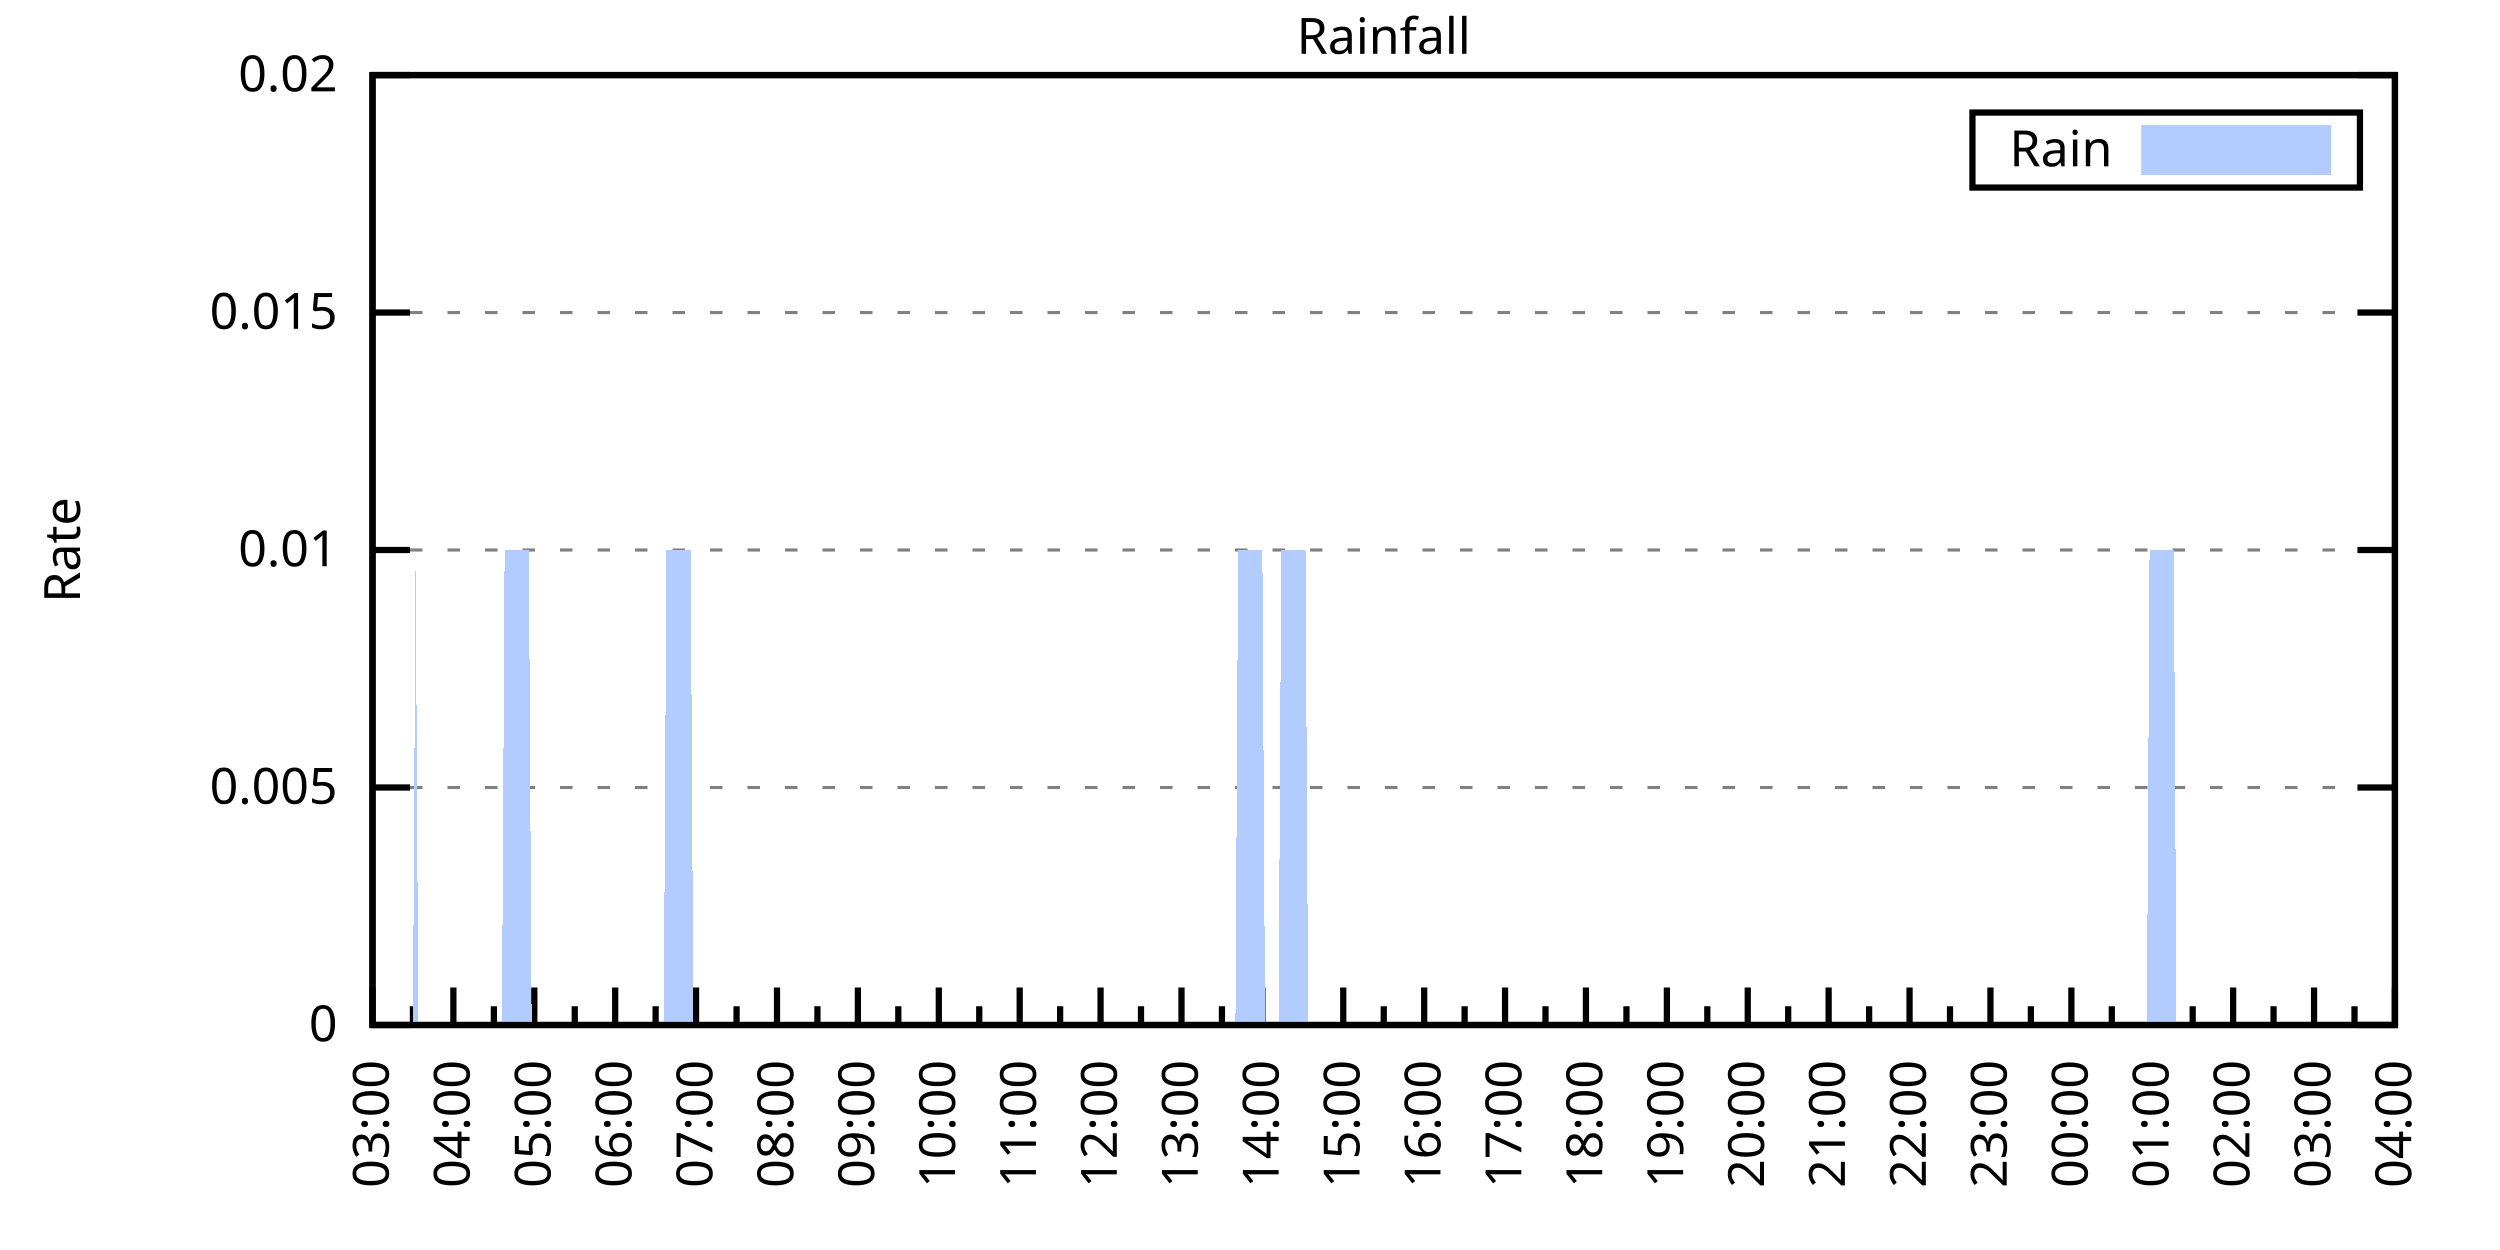
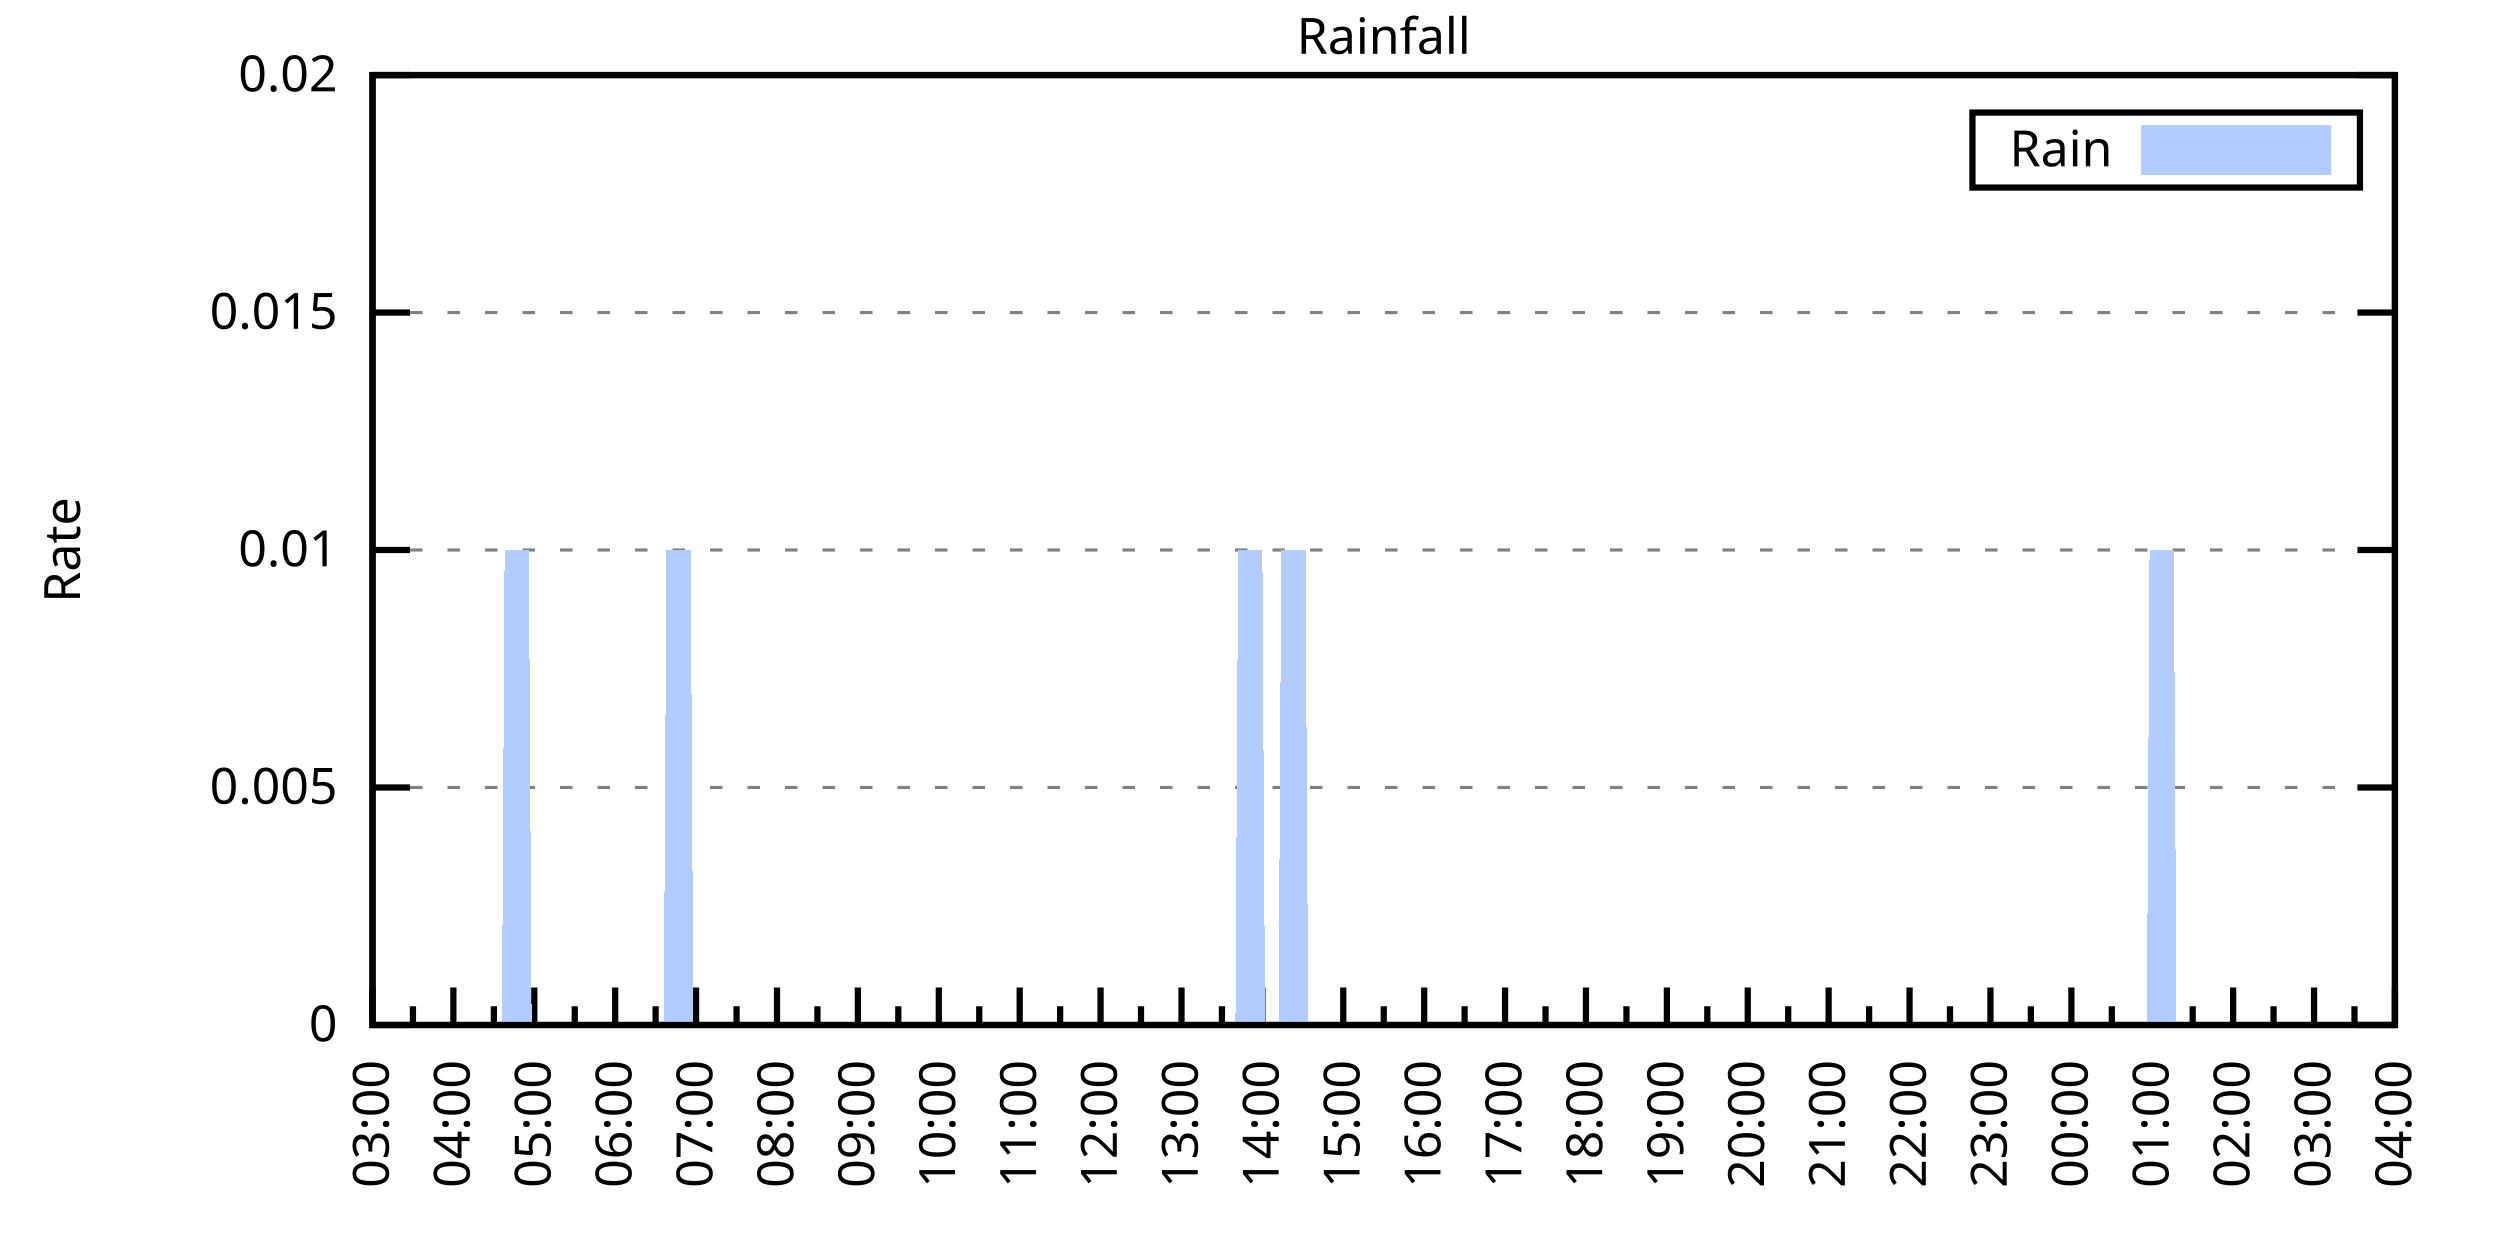
<svg xmlns="http://www.w3.org/2000/svg" xmlns:xlink="http://www.w3.org/1999/xlink" width="400" height="200" viewBox="0 0 400 200">
  <g id="gnuplot_canvas">
    <rect x="0" y="0" width="400" height="200" fill="none" />
    <defs>
      <circle id="gpDot" r="0.5" stroke-width="0.5" stroke="currentColor" />
      <path id="gpPt0" stroke-width="0.333" stroke="currentColor" d="M-1,0 h2 M0,-1 v2" />
      <path id="gpPt1" stroke-width="0.333" stroke="currentColor" d="M-1,-1 L1,1 M1,-1 L-1,1" />
      <path id="gpPt2" stroke-width="0.333" stroke="currentColor" d="M-1,0 L1,0 M0,-1 L0,1 M-1,-1 L1,1 M-1,1 L1,-1" />
      <rect id="gpPt3" stroke-width="0.333" stroke="currentColor" x="-1" y="-1" width="2" height="2" />
      <rect id="gpPt4" stroke-width="0.333" stroke="currentColor" fill="currentColor" x="-1" y="-1" width="2" height="2" />
      <circle id="gpPt5" stroke-width="0.333" stroke="currentColor" cx="0" cy="0" r="1" />
      <use xlink:href="#gpPt5" id="gpPt6" fill="currentColor" stroke="none" />
      <path id="gpPt7" stroke-width="0.333" stroke="currentColor" d="M0,-1.33 L-1.33,0.67 L1.33,0.67 z" />
      <use xlink:href="#gpPt7" id="gpPt8" fill="currentColor" stroke="none" />
      <use xlink:href="#gpPt7" id="gpPt9" stroke="currentColor" transform="rotate(180)" />
      <use xlink:href="#gpPt9" id="gpPt10" fill="currentColor" stroke="none" />
      <use xlink:href="#gpPt3" id="gpPt11" stroke="currentColor" transform="rotate(45)" />
      <use xlink:href="#gpPt11" id="gpPt12" fill="currentColor" stroke="none" />
      <path id="gpPt13" stroke-width="0.333" stroke="currentColor" d="M0,1.330 L1.265,0.411 L0.782,-1.067 L-0.782,-1.076 L-1.265,0.411 z" />
      <use xlink:href="#gpPt13" id="gpPt14" fill="currentColor" stroke="none" />
      <filter id="textbox" filterUnits="objectBoundingBox" x="0" y="0" height="1" width="1">
        <feFlood flood-color="white" flood-opacity="1" result="bgnd" />
        <feComposite in="SourceGraphic" in2="bgnd" operator="atop" />
      </filter>
      <filter id="greybox" filterUnits="objectBoundingBox" x="0" y="0" height="1" width="1">
        <feFlood flood-color="lightgrey" flood-opacity="1" result="grey" />
        <feComposite in="SourceGraphic" in2="grey" operator="atop" />
      </filter>
    </defs>
    <g fill="none" color="white" stroke="currentColor" stroke-width="1.00" stroke-linecap="butt" stroke-linejoin="miter">
</g>
    <g fill="none" color="black" stroke="currentColor" stroke-width="1.00" stroke-linecap="butt" stroke-linejoin="miter">
      <g stroke="none" shape-rendering="crispEdges">
        <polygon fill="rgb(255, 255, 255)" points="59.60,164.00 383.18,164.00 383.18,12.02 59.60,12.02 " />
      </g>
    </g>
    <g fill="none" color="black" stroke="currentColor" stroke-width="1.00" stroke-linecap="butt" stroke-linejoin="miter">
</g>
    <g fill="none" color="black" stroke="black" stroke-width="0.50" stroke-linecap="butt" stroke-linejoin="miter">
</g>
    <g fill="none" color="gray" stroke="currentColor" stroke-width="0.50" stroke-linecap="butt" stroke-linejoin="miter">
      <path stroke="gray" stroke-dasharray="2,4" class="gridline" d="M59.60,164.00 L383.19,164.00  " />
    </g>
    <g fill="none" color="gray" stroke="gray" stroke-width="1.00" stroke-linecap="butt" stroke-linejoin="miter">
</g>
    <g fill="none" color="black" stroke="currentColor" stroke-width="1.00" stroke-linecap="butt" stroke-linejoin="miter">
      <path stroke="black" d="M59.60,164.00 L65.60,164.00 M383.19,164.00 L377.19,164.00  " />
      <g transform="translate(54.00,166.60)" stroke="none" fill="black" font-family="Sans" font-size="8.00" text-anchor="end">
        <text>
          <tspan font-family="Sans"> 0</tspan>
        </text>
      </g>
    </g>
    <g fill="none" color="black" stroke="currentColor" stroke-width="1.00" stroke-linecap="butt" stroke-linejoin="miter">
</g>
    <g fill="none" color="black" stroke="black" stroke-width="0.50" stroke-linecap="butt" stroke-linejoin="miter">
</g>
    <g fill="none" color="gray" stroke="currentColor" stroke-width="0.50" stroke-linecap="butt" stroke-linejoin="miter">
      <path stroke="gray" stroke-dasharray="2,4" class="gridline" d="M59.60,126.00 L383.19,126.00  " />
    </g>
    <g fill="none" color="gray" stroke="gray" stroke-width="1.00" stroke-linecap="butt" stroke-linejoin="miter">
</g>
    <g fill="none" color="black" stroke="currentColor" stroke-width="1.00" stroke-linecap="butt" stroke-linejoin="miter">
      <path stroke="black" d="M59.60,126.00 L65.60,126.00 M383.19,126.00 L377.19,126.00  " />
      <g transform="translate(54.00,128.60)" stroke="none" fill="black" font-family="Sans" font-size="8.00" text-anchor="end">
        <text>
          <tspan font-family="Sans"> 0.005</tspan>
        </text>
      </g>
    </g>
    <g fill="none" color="black" stroke="currentColor" stroke-width="1.00" stroke-linecap="butt" stroke-linejoin="miter">
</g>
    <g fill="none" color="black" stroke="black" stroke-width="0.50" stroke-linecap="butt" stroke-linejoin="miter">
</g>
    <g fill="none" color="gray" stroke="currentColor" stroke-width="0.50" stroke-linecap="butt" stroke-linejoin="miter">
      <path stroke="gray" stroke-dasharray="2,4" class="gridline" d="M59.60,88.00 L383.19,88.00  " />
    </g>
    <g fill="none" color="gray" stroke="gray" stroke-width="1.00" stroke-linecap="butt" stroke-linejoin="miter">
</g>
    <g fill="none" color="black" stroke="currentColor" stroke-width="1.00" stroke-linecap="butt" stroke-linejoin="miter">
      <path stroke="black" d="M59.60,88.00 L65.60,88.00 M383.19,88.00 L377.19,88.00  " />
      <g transform="translate(54.00,90.60)" stroke="none" fill="black" font-family="Sans" font-size="8.00" text-anchor="end">
        <text>
          <tspan font-family="Sans"> 0.01</tspan>
        </text>
      </g>
    </g>
    <g fill="none" color="black" stroke="currentColor" stroke-width="1.00" stroke-linecap="butt" stroke-linejoin="miter">
</g>
    <g fill="none" color="black" stroke="black" stroke-width="0.50" stroke-linecap="butt" stroke-linejoin="miter">
</g>
    <g fill="none" color="gray" stroke="currentColor" stroke-width="0.50" stroke-linecap="butt" stroke-linejoin="miter">
      <path stroke="gray" stroke-dasharray="2,4" class="gridline" d="M59.60,50.01 L383.19,50.01  " />
    </g>
    <g fill="none" color="gray" stroke="gray" stroke-width="1.00" stroke-linecap="butt" stroke-linejoin="miter">
</g>
    <g fill="none" color="black" stroke="currentColor" stroke-width="1.00" stroke-linecap="butt" stroke-linejoin="miter">
      <path stroke="black" d="M59.60,50.01 L65.60,50.01 M383.19,50.01 L377.19,50.01  " />
      <g transform="translate(54.00,52.61)" stroke="none" fill="black" font-family="Sans" font-size="8.00" text-anchor="end">
        <text>
          <tspan font-family="Sans"> 0.015</tspan>
        </text>
      </g>
    </g>
    <g fill="none" color="black" stroke="currentColor" stroke-width="1.00" stroke-linecap="butt" stroke-linejoin="miter">
</g>
    <g fill="none" color="black" stroke="black" stroke-width="0.50" stroke-linecap="butt" stroke-linejoin="miter">
</g>
    <g fill="none" color="gray" stroke="currentColor" stroke-width="0.50" stroke-linecap="butt" stroke-linejoin="miter">
      <path stroke="gray" stroke-dasharray="2,4" class="gridline" d="M59.60,12.01 L383.19,12.01  " />
    </g>
    <g fill="none" color="gray" stroke="gray" stroke-width="1.00" stroke-linecap="butt" stroke-linejoin="miter">
</g>
    <g fill="none" color="black" stroke="currentColor" stroke-width="1.00" stroke-linecap="butt" stroke-linejoin="miter">
      <path stroke="black" d="M59.60,12.01 L65.60,12.01 M383.19,12.01 L377.19,12.01  " />
      <g transform="translate(54.00,14.61)" stroke="none" fill="black" font-family="Sans" font-size="8.00" text-anchor="end">
        <text>
          <tspan font-family="Sans"> 0.02</tspan>
        </text>
      </g>
    </g>
    <g fill="none" color="black" stroke="currentColor" stroke-width="1.00" stroke-linecap="butt" stroke-linejoin="miter">
      <path stroke="black" d="M59.60,164.00 L59.60,158.00  " />
      <g transform="translate(62.20,169.60) rotate(270)" stroke="none" fill="black" font-family="Sans" font-size="8.00" text-anchor="end">
        <text>
          <tspan font-family="Sans">03:00</tspan>
        </text>
      </g>
    </g>
    <g fill="none" color="black" stroke="currentColor" stroke-width="1.00" stroke-linecap="butt" stroke-linejoin="miter">
      <path stroke="black" d="M66.07,164.00 L66.07,161.00 M72.54,164.00 L72.54,158.00  " />
      <g transform="translate(75.14,169.60) rotate(270)" stroke="none" fill="black" font-family="Sans" font-size="8.00" text-anchor="end">
        <text>
          <tspan font-family="Sans">04:00</tspan>
        </text>
      </g>
    </g>
    <g fill="none" color="black" stroke="currentColor" stroke-width="1.00" stroke-linecap="butt" stroke-linejoin="miter">
      <path stroke="black" d="M79.02,164.00 L79.02,161.00 M85.49,164.00 L85.49,158.00  " />
      <g transform="translate(88.09,169.60) rotate(270)" stroke="none" fill="black" font-family="Sans" font-size="8.00" text-anchor="end">
        <text>
          <tspan font-family="Sans">05:00</tspan>
        </text>
      </g>
    </g>
    <g fill="none" color="black" stroke="currentColor" stroke-width="1.00" stroke-linecap="butt" stroke-linejoin="miter">
      <path stroke="black" d="M91.96,164.00 L91.96,161.00 M98.43,164.00 L98.43,158.00  " />
      <g transform="translate(101.03,169.60) rotate(270)" stroke="none" fill="black" font-family="Sans" font-size="8.00" text-anchor="end">
        <text>
          <tspan font-family="Sans">06:00</tspan>
        </text>
      </g>
    </g>
    <g fill="none" color="black" stroke="currentColor" stroke-width="1.00" stroke-linecap="butt" stroke-linejoin="miter">
      <path stroke="black" d="M104.90,164.00 L104.90,161.00 M111.37,164.00 L111.37,158.00  " />
      <g transform="translate(113.97,169.60) rotate(270)" stroke="none" fill="black" font-family="Sans" font-size="8.00" text-anchor="end">
        <text>
          <tspan font-family="Sans">07:00</tspan>
        </text>
      </g>
    </g>
    <g fill="none" color="black" stroke="currentColor" stroke-width="1.00" stroke-linecap="butt" stroke-linejoin="miter">
      <path stroke="black" d="M117.85,164.00 L117.85,161.00 M124.32,164.00 L124.32,158.00  " />
      <g transform="translate(126.92,169.60) rotate(270)" stroke="none" fill="black" font-family="Sans" font-size="8.00" text-anchor="end">
        <text>
          <tspan font-family="Sans">08:00</tspan>
        </text>
      </g>
    </g>
    <g fill="none" color="black" stroke="currentColor" stroke-width="1.00" stroke-linecap="butt" stroke-linejoin="miter">
      <path stroke="black" d="M130.79,164.00 L130.79,161.00 M137.26,164.00 L137.26,158.00  " />
      <g transform="translate(139.86,169.60) rotate(270)" stroke="none" fill="black" font-family="Sans" font-size="8.00" text-anchor="end">
        <text>
          <tspan font-family="Sans">09:00</tspan>
        </text>
      </g>
    </g>
    <g fill="none" color="black" stroke="currentColor" stroke-width="1.00" stroke-linecap="butt" stroke-linejoin="miter">
      <path stroke="black" d="M143.73,164.00 L143.73,161.00 M150.21,164.00 L150.21,158.00  " />
      <g transform="translate(152.81,169.60) rotate(270)" stroke="none" fill="black" font-family="Sans" font-size="8.00" text-anchor="end">
        <text>
          <tspan font-family="Sans">10:00</tspan>
        </text>
      </g>
    </g>
    <g fill="none" color="black" stroke="currentColor" stroke-width="1.00" stroke-linecap="butt" stroke-linejoin="miter">
      <path stroke="black" d="M156.68,164.00 L156.68,161.00 M163.15,164.00 L163.15,158.00  " />
      <g transform="translate(165.75,169.60) rotate(270)" stroke="none" fill="black" font-family="Sans" font-size="8.00" text-anchor="end">
        <text>
          <tspan font-family="Sans">11:00</tspan>
        </text>
      </g>
    </g>
    <g fill="none" color="black" stroke="currentColor" stroke-width="1.00" stroke-linecap="butt" stroke-linejoin="miter">
      <path stroke="black" d="M169.62,164.00 L169.62,161.00 M176.09,164.00 L176.09,158.00  " />
      <g transform="translate(178.69,169.60) rotate(270)" stroke="none" fill="black" font-family="Sans" font-size="8.00" text-anchor="end">
        <text>
          <tspan font-family="Sans">12:00</tspan>
        </text>
      </g>
    </g>
    <g fill="none" color="black" stroke="currentColor" stroke-width="1.00" stroke-linecap="butt" stroke-linejoin="miter">
      <path stroke="black" d="M182.56,164.00 L182.56,161.00 M189.04,164.00 L189.04,158.00  " />
      <g transform="translate(191.64,169.60) rotate(270)" stroke="none" fill="black" font-family="Sans" font-size="8.00" text-anchor="end">
        <text>
          <tspan font-family="Sans">13:00</tspan>
        </text>
      </g>
    </g>
    <g fill="none" color="black" stroke="currentColor" stroke-width="1.00" stroke-linecap="butt" stroke-linejoin="miter">
      <path stroke="black" d="M195.51,164.00 L195.51,161.00 M201.98,164.00 L201.98,158.00  " />
      <g transform="translate(204.58,169.60) rotate(270)" stroke="none" fill="black" font-family="Sans" font-size="8.00" text-anchor="end">
        <text>
          <tspan font-family="Sans">14:00</tspan>
        </text>
      </g>
    </g>
    <g fill="none" color="black" stroke="currentColor" stroke-width="1.00" stroke-linecap="butt" stroke-linejoin="miter">
      <path stroke="black" d="M208.45,164.00 L208.45,161.00 M214.92,164.00 L214.92,158.00  " />
      <g transform="translate(217.52,169.60) rotate(270)" stroke="none" fill="black" font-family="Sans" font-size="8.00" text-anchor="end">
        <text>
          <tspan font-family="Sans">15:00</tspan>
        </text>
      </g>
    </g>
    <g fill="none" color="black" stroke="currentColor" stroke-width="1.00" stroke-linecap="butt" stroke-linejoin="miter">
      <path stroke="black" d="M221.40,164.00 L221.40,161.00 M227.87,164.00 L227.87,158.00  " />
      <g transform="translate(230.47,169.60) rotate(270)" stroke="none" fill="black" font-family="Sans" font-size="8.00" text-anchor="end">
        <text>
          <tspan font-family="Sans">16:00</tspan>
        </text>
      </g>
    </g>
    <g fill="none" color="black" stroke="currentColor" stroke-width="1.00" stroke-linecap="butt" stroke-linejoin="miter">
      <path stroke="black" d="M234.34,164.00 L234.34,161.00 M240.81,164.00 L240.81,158.00  " />
      <g transform="translate(243.41,169.60) rotate(270)" stroke="none" fill="black" font-family="Sans" font-size="8.00" text-anchor="end">
        <text>
          <tspan font-family="Sans">17:00</tspan>
        </text>
      </g>
    </g>
    <g fill="none" color="black" stroke="currentColor" stroke-width="1.00" stroke-linecap="butt" stroke-linejoin="miter">
      <path stroke="black" d="M247.28,164.00 L247.28,161.00 M253.75,164.00 L253.75,158.00  " />
      <g transform="translate(256.35,169.60) rotate(270)" stroke="none" fill="black" font-family="Sans" font-size="8.00" text-anchor="end">
        <text>
          <tspan font-family="Sans">18:00</tspan>
        </text>
      </g>
    </g>
    <g fill="none" color="black" stroke="currentColor" stroke-width="1.00" stroke-linecap="butt" stroke-linejoin="miter">
      <path stroke="black" d="M260.23,164.00 L260.23,161.00 M266.70,164.00 L266.70,158.00  " />
      <g transform="translate(269.30,169.60) rotate(270)" stroke="none" fill="black" font-family="Sans" font-size="8.00" text-anchor="end">
        <text>
          <tspan font-family="Sans">19:00</tspan>
        </text>
      </g>
    </g>
    <g fill="none" color="black" stroke="currentColor" stroke-width="1.00" stroke-linecap="butt" stroke-linejoin="miter">
      <path stroke="black" d="M273.17,164.00 L273.17,161.00 M279.64,164.00 L279.64,158.00  " />
      <g transform="translate(282.24,169.60) rotate(270)" stroke="none" fill="black" font-family="Sans" font-size="8.00" text-anchor="end">
        <text>
          <tspan font-family="Sans">20:00</tspan>
        </text>
      </g>
    </g>
    <g fill="none" color="black" stroke="currentColor" stroke-width="1.00" stroke-linecap="butt" stroke-linejoin="miter">
      <path stroke="black" d="M286.11,164.00 L286.11,161.00 M292.58,164.00 L292.58,158.00  " />
      <g transform="translate(295.18,169.60) rotate(270)" stroke="none" fill="black" font-family="Sans" font-size="8.00" text-anchor="end">
        <text>
          <tspan font-family="Sans">21:00</tspan>
        </text>
      </g>
    </g>
    <g fill="none" color="black" stroke="currentColor" stroke-width="1.00" stroke-linecap="butt" stroke-linejoin="miter">
      <path stroke="black" d="M299.06,164.00 L299.06,161.00 M305.53,164.00 L305.53,158.00  " />
      <g transform="translate(308.13,169.60) rotate(270)" stroke="none" fill="black" font-family="Sans" font-size="8.00" text-anchor="end">
        <text>
          <tspan font-family="Sans">22:00</tspan>
        </text>
      </g>
    </g>
    <g fill="none" color="black" stroke="currentColor" stroke-width="1.00" stroke-linecap="butt" stroke-linejoin="miter">
      <path stroke="black" d="M312.00,164.00 L312.00,161.00 M318.47,164.00 L318.47,158.00  " />
      <g transform="translate(321.07,169.60) rotate(270)" stroke="none" fill="black" font-family="Sans" font-size="8.00" text-anchor="end">
        <text>
          <tspan font-family="Sans">23:00</tspan>
        </text>
      </g>
    </g>
    <g fill="none" color="black" stroke="currentColor" stroke-width="1.00" stroke-linecap="butt" stroke-linejoin="miter">
      <path stroke="black" d="M324.94,164.00 L324.94,161.00 M331.42,164.00 L331.42,158.00  " />
      <g transform="translate(334.02,169.60) rotate(270)" stroke="none" fill="black" font-family="Sans" font-size="8.00" text-anchor="end">
        <text>
          <tspan font-family="Sans">00:00</tspan>
        </text>
      </g>
    </g>
    <g fill="none" color="black" stroke="currentColor" stroke-width="1.00" stroke-linecap="butt" stroke-linejoin="miter">
      <path stroke="black" d="M337.89,164.00 L337.89,161.00 M344.36,164.00 L344.36,158.00  " />
      <g transform="translate(346.96,169.60) rotate(270)" stroke="none" fill="black" font-family="Sans" font-size="8.00" text-anchor="end">
        <text>
          <tspan font-family="Sans">01:00</tspan>
        </text>
      </g>
    </g>
    <g fill="none" color="black" stroke="currentColor" stroke-width="1.00" stroke-linecap="butt" stroke-linejoin="miter">
      <path stroke="black" d="M350.83,164.00 L350.83,161.00 M357.30,164.00 L357.30,158.00  " />
      <g transform="translate(359.90,169.60) rotate(270)" stroke="none" fill="black" font-family="Sans" font-size="8.00" text-anchor="end">
        <text>
          <tspan font-family="Sans">02:00</tspan>
        </text>
      </g>
    </g>
    <g fill="none" color="black" stroke="currentColor" stroke-width="1.00" stroke-linecap="butt" stroke-linejoin="miter">
      <path stroke="black" d="M363.77,164.00 L363.77,161.00 M370.25,164.00 L370.25,158.00  " />
      <g transform="translate(372.85,169.60) rotate(270)" stroke="none" fill="black" font-family="Sans" font-size="8.00" text-anchor="end">
        <text>
          <tspan font-family="Sans">03:00</tspan>
        </text>
      </g>
    </g>
    <g fill="none" color="black" stroke="currentColor" stroke-width="1.00" stroke-linecap="butt" stroke-linejoin="miter">
      <path stroke="black" d="M376.72,164.00 L376.72,161.00 M383.19,164.00 L383.19,158.00  " />
      <g transform="translate(385.79,169.60) rotate(270)" stroke="none" fill="black" font-family="Sans" font-size="8.00" text-anchor="end">
        <text>
          <tspan font-family="Sans">04:00</tspan>
        </text>
      </g>
    </g>
    <g fill="none" color="black" stroke="currentColor" stroke-width="1.00" stroke-linecap="butt" stroke-linejoin="miter">
</g>
    <g fill="none" color="black" stroke="currentColor" stroke-width="1.00" stroke-linecap="butt" stroke-linejoin="miter">
      <path stroke="black" d="M59.60,12.01 L59.60,164.00 L383.19,164.00 L383.19,12.01 L59.60,12.01 Z  " />
    </g>
    <g fill="none" color="black" stroke="currentColor" stroke-width="1.00" stroke-linecap="butt" stroke-linejoin="miter">
      <g transform="translate(12.80,88.01) rotate(270)" stroke="none" fill="black" font-family="Sans" font-size="8.00" text-anchor="middle">
        <text>
          <tspan font-family="Sans">Rate</tspan>
        </text>
      </g>
    </g>
    <g fill="none" color="black" stroke="currentColor" stroke-width="1.00" stroke-linecap="butt" stroke-linejoin="miter">
</g>
    <g fill="none" color="black" stroke="currentColor" stroke-width="1.00" stroke-linecap="butt" stroke-linejoin="miter">
      <path stroke="black" d="M315.59,30.01 L315.59,18.01 L377.59,18.01 L377.59,30.01 L315.59,30.01 Z  " />
    </g>
    <g id="Rainfall_plot_1">
      <g fill="none" color="white" stroke="black" stroke-width="2.00" stroke-linecap="butt" stroke-linejoin="miter">
</g>
      <g fill="none" color="black" stroke="currentColor" stroke-width="2.00" stroke-linecap="butt" stroke-linejoin="miter">
        <g transform="translate(337.99,26.61)" stroke="none" fill="black" font-family="Sans" font-size="8.00" text-anchor="end">
          <text>
            <tspan font-family="Sans">Rain</tspan>
          </text>
        </g>
      </g>
      <g fill="none" color="black" stroke="currentColor" stroke-width="2.00" stroke-linecap="butt" stroke-linejoin="miter">
        <g stroke="none" shape-rendering="crispEdges">
          <polygon fill="rgb(178, 204, 255)" points="343.59,27.01 371.99,27.01 371.99,21.01 343.59,21.01 " />
        </g>
        <path stroke="rgb(178, 204, 255)" d="M343.59,27.01 L371.99,27.01 L371.99,21.01 L343.59,21.01 L343.59,27.01 Z  " />
      </g>
      <g fill="none" color="black" stroke="currentColor" stroke-width="2.00" stroke-linecap="butt" stroke-linejoin="miter">
        <g stroke="none" shape-rendering="crispEdges">
-           <polygon fill="rgb(178, 204, 255)" points="62.19,164.00 62.62,164.00 63.05,164.00 63.48,164.00 63.91,164.00 64.35,164.00 64.78,164.00 65.21,164.00 65.64,164.00 66.07,164.00 66.50,88.00 66.93,164.00 67.37,164.00 67.80,164.00 68.23,164.00 68.66,164.00 69.09,164.00 69.52,164.00 69.95,164.00 70.39,164.00 70.82,164.00 71.25,164.00 71.68,164.00 72.11,164.00 72.54,164.00 72.98,164.00 73.41,164.00 73.84,164.00 74.27,164.00 74.70,164.00 75.13,164.00 75.56,164.00 76.00,164.00 76.43,164.00 76.86,164.00 77.29,164.00 77.72,164.00 78.15,164.00 78.58,164.00 79.02,164.00 79.45,164.00 79.88,164.00 80.31,164.00 80.74,88.00 81.17,88.00 81.60,88.00 82.04,88.00 82.47,88.00 82.90,88.00 83.33,88.00 83.76,88.00 84.19,88.00 84.62,88.00 85.06,164.00 85.49,164.00 85.92,164.00 86.35,164.00 86.78,164.00 87.21,164.00 87.64,164.00 88.08,164.00 88.51,164.00 88.94,164.00 89.37,164.00 89.80,164.00 90.23,164.00 90.66,164.00 91.10,164.00 91.53,164.00 91.96,164.00 92.39,164.00 92.82,164.00 93.25,164.00 93.68,164.00 94.12,164.00 94.55,164.00 94.98,164.00 95.41,164.00 95.84,164.00 96.27,164.00 96.70,164.00 97.14,164.00 97.57,164.00 98.00,164.00 98.43,164.00 98.86,164.00 99.29,164.00 99.73,164.00 100.16,164.00 100.59,164.00 101.02,164.00 101.45,164.00 101.88,164.00 102.31,164.00 102.75,164.00 103.18,164.00 103.61,164.00 104.04,164.00 104.47,164.00 104.90,164.00 105.33,164.00 105.77,164.00 106.20,164.00 106.63,88.00 107.06,88.00 107.49,88.00 107.92,88.00 108.35,88.00 108.79,88.00 109.22,88.00 109.65,88.00 110.08,88.00 110.51,88.00 110.94,164.00 111.37,164.00 111.81,164.00 112.24,164.00 112.67,164.00 113.10,164.00 113.53,164.00 113.96,164.00 114.39,164.00 114.83,164.00 115.26,164.00 115.69,164.00 116.12,164.00 116.55,164.00 116.98,164.00 117.41,164.00 117.85,164.00 118.28,164.00 118.71,164.00 119.14,164.00 119.57,164.00 120.00,164.00 120.43,164.00 120.87,164.00 121.30,164.00 121.73,164.00 122.16,164.00 122.59,164.00 123.02,164.00 123.46,164.00 123.89,164.00 124.32,164.00 124.75,164.00 125.18,164.00 125.61,164.00 126.04,164.00 126.48,164.00 126.91,164.00 127.34,164.00 127.77,164.00 128.20,164.00 128.63,164.00 129.06,164.00 129.50,164.00 129.93,164.00 130.36,164.00 130.79,164.00 131.22,164.00 131.65,164.00 132.08,164.00 132.52,164.00 132.95,164.00 133.38,164.00 133.81,164.00 134.24,164.00 134.67,164.00 135.10,164.00 135.54,164.00 135.97,164.00 136.40,164.00 136.83,164.00 137.26,164.00 137.69,164.00 138.12,164.00 138.56,164.00 138.99,164.00 139.42,164.00 139.85,164.00 140.28,164.00 140.71,164.00 141.14,164.00 141.58,164.00 142.01,164.00 142.44,164.00 142.87,164.00 143.30,164.00 143.73,164.00 144.16,164.00 144.60,164.00 145.03,164.00 145.46,164.00 145.89,164.00 146.32,164.00 146.75,164.00 147.19,164.00 147.62,164.00 148.05,164.00 148.48,164.00 148.91,164.00 149.34,164.00 149.77,164.00 150.21,164.00 150.64,164.00 151.07,164.00 151.50,164.00 151.93,164.00 152.36,164.00 152.79,164.00 153.23,164.00 153.66,164.00 154.09,164.00 154.52,164.00 154.95,164.00 155.38,164.00 155.81,164.00 156.25,164.00 156.68,164.00 157.11,164.00 157.54,164.00 157.97,164.00 158.40,164.00 158.83,164.00 159.27,164.00 159.70,164.00 160.13,164.00 160.56,164.00 160.99,164.00 161.42,164.00 161.85,164.00 162.29,164.00 162.72,164.00 163.15,164.00 163.58,164.00 164.01,164.00 164.44,164.00 164.87,164.00 165.31,164.00 165.74,164.00 166.17,164.00 166.60,164.00 167.03,164.00 167.46,164.00 167.89,164.00 168.33,164.00 168.76,164.00 169.19,164.00 169.62,164.00 170.05,164.00 170.48,164.00 170.91,164.00 171.35,164.00 171.78,164.00 172.21,164.00 172.64,164.00 173.07,164.00 173.50,164.00 173.94,164.00 174.37,164.00 174.80,164.00 175.23,164.00 175.66,164.00 176.09,164.00 176.52,164.00 176.96,164.00 177.39,164.00 177.82,164.00 178.25,164.00 178.68,164.00 179.11,164.00 179.54,164.00 179.98,164.00 180.41,164.00 180.84,164.00 181.27,164.00 181.70,164.00 182.13,164.00 182.56,164.00 183.00,164.00 183.43,164.00 183.86,164.00 184.29,164.00 184.72,164.00 185.15,164.00 185.58,164.00 186.02,164.00 186.45,164.00 186.88,164.00 187.31,164.00 187.74,164.00 188.17,164.00 188.60,164.00 189.04,164.00 189.47,164.00 189.90,164.00 190.33,164.00 190.76,164.00 191.19,164.00 191.62,164.00 192.06,164.00 192.49,164.00 192.92,164.00 193.35,164.00 193.78,164.00 194.21,164.00 194.64,164.00 195.08,164.00 195.51,164.00 195.94,164.00 196.37,164.00 196.80,164.00 197.23,164.00 197.67,164.00 198.10,88.00 198.53,88.00 198.96,88.00 199.39,88.00 199.82,88.00 200.25,88.00 200.69,88.00 201.12,88.00 201.55,88.00 201.98,88.00 202.41,164.00 202.84,164.00 203.27,164.00 203.71,164.00 204.14,164.00 204.57,164.00 205.00,88.00 205.43,88.00 205.86,88.00 206.29,88.00 206.73,88.00 207.16,88.00 207.59,88.00 208.02,88.00 208.45,88.00 208.88,88.00 209.31,164.00 209.75,164.00 210.18,164.00 210.61,164.00 211.04,164.00 211.47,164.00 211.90,164.00 212.33,164.00 212.77,164.00 213.20,164.00 213.63,164.00 214.06,164.00 214.49,164.00 214.92,164.00 215.35,164.00 215.79,164.00 216.22,164.00 216.65,164.00 217.08,164.00 217.51,164.00 217.94,164.00 218.37,164.00 218.81,164.00 219.24,164.00 219.67,164.00 220.10,164.00 220.53,164.00 220.96,164.00 221.40,164.00 221.83,164.00 222.26,164.00 222.69,164.00 223.12,164.00 223.55,164.00 223.98,164.00 224.42,164.00 224.85,164.00 225.28,164.00 225.71,164.00 226.14,164.00 226.57,164.00 227.00,164.00 227.44,164.00 227.87,164.00 228.30,164.00 228.73,164.00 229.16,164.00 229.59,164.00 230.02,164.00 230.46,164.00 230.89,164.00 231.32,164.00 231.75,164.00 232.18,164.00 232.61,164.00 233.04,164.00 233.48,164.00 233.91,164.00 234.34,164.00 234.77,164.00 235.20,164.00 235.63,164.00 236.06,164.00 236.50,164.00 236.93,164.00 237.36,164.00 237.79,164.00 238.22,164.00 238.65,164.00 239.08,164.00 239.52,164.00 239.95,164.00 240.38,164.00 240.81,164.00 241.24,164.00 241.67,164.00 242.10,164.00 242.54,164.00 242.97,164.00 243.40,164.00 243.83,164.00 244.26,164.00 244.69,164.00 245.12,164.00 245.56,164.00 245.99,164.00 246.42,164.00 246.85,164.00 247.28,164.00 247.71,164.00 248.15,164.00 248.58,164.00 249.01,164.00 249.44,164.00 249.87,164.00 250.30,164.00 250.73,164.00 251.17,164.00 251.60,164.00 252.03,164.00 252.46,164.00 252.89,164.00 253.32,164.00 253.75,164.00 254.19,164.00 254.62,164.00 255.05,164.00 255.48,164.00 255.91,164.00 256.34,164.00 256.77,164.00 257.21,164.00 257.64,164.00 258.07,164.00 258.50,164.00 258.93,164.00 259.36,164.00 259.79,164.00 260.23,164.00 260.66,164.00 261.09,164.00 261.52,164.00 261.95,164.00 262.38,164.00 262.81,164.00 263.25,164.00 263.68,164.00 264.11,164.00 264.54,164.00 264.97,164.00 265.40,164.00 265.83,164.00 266.27,164.00 266.70,164.00 267.13,164.00 267.56,164.00 267.99,164.00 268.42,164.00 268.85,164.00 269.29,164.00 269.72,164.00 270.15,164.00 270.58,164.00 271.01,164.00 271.44,164.00 271.88,164.00 272.31,164.00 272.74,164.00 273.17,164.00 273.60,164.00 274.03,164.00 274.46,164.00 274.90,164.00 275.33,164.00 275.76,164.00 276.19,164.00 276.62,164.00 277.05,164.00 277.48,164.00 277.92,164.00 278.35,164.00 278.78,164.00 279.21,164.00 279.64,164.00 280.07,164.00 280.50,164.00 280.94,164.00 281.37,164.00 281.80,164.00 282.23,164.00 282.66,164.00 283.09,164.00 283.52,164.00 283.96,164.00 284.39,164.00 284.82,164.00 285.25,164.00 285.68,164.00 286.11,164.00 286.54,164.00 286.98,164.00 287.41,164.00 287.84,164.00 288.27,164.00 288.70,164.00 289.13,164.00 289.56,164.00 290.00,164.00 290.43,164.00 290.86,164.00 291.29,164.00 291.72,164.00 292.15,164.00 292.58,164.00 293.02,164.00 293.45,164.00 293.88,164.00 294.31,164.00 294.74,164.00 295.17,164.00 295.60,164.00 296.04,164.00 296.47,164.00 296.90,164.00 297.33,164.00 297.76,164.00 298.19,164.00 298.63,164.00 299.06,164.00 299.49,164.00 299.92,164.00 300.35,164.00 300.78,164.00 301.21,164.00 301.65,164.00 302.08,164.00 302.51,164.00 302.94,164.00 303.37,164.00 303.80,164.00 304.23,164.00 304.67,164.00 305.10,164.00 305.53,164.00 305.96,164.00 306.39,164.00 306.82,164.00 307.25,164.00 307.69,164.00 308.12,164.00 308.55,164.00 308.98,164.00 309.41,164.00 309.84,164.00 310.27,164.00 310.71,164.00 311.14,164.00 311.57,164.00 312.00,164.00 312.43,164.00 312.86,164.00 313.29,164.00 313.73,164.00 314.16,164.00 314.59,164.00 315.02,164.00 315.45,164.00 315.88,164.00 316.31,164.00 316.75,164.00 317.18,164.00 317.61,164.00 318.04,164.00 318.47,164.00 318.90,164.00 319.33,164.00 319.77,164.00 320.20,164.00 320.63,164.00 321.06,164.00 321.49,164.00 321.92,164.00 322.36,164.00 322.79,164.00 323.22,164.00 323.65,164.00 324.08,164.00 324.51,164.00 324.94,164.00 325.38,164.00 325.81,164.00 326.24,164.00 326.67,164.00 327.10,164.00 327.53,164.00 327.96,164.00 328.40,164.00 328.83,164.00 329.26,164.00 329.69,164.00 330.12,164.00 330.55,164.00 330.98,164.00 331.42,164.00 331.85,164.00 332.28,164.00 332.71,164.00 333.14,164.00 333.57,164.00 334.00,164.00 334.44,164.00 334.87,164.00 335.30,164.00 335.73,164.00 336.16,164.00 336.59,164.00 337.02,164.00 337.46,164.00 337.89,164.00 338.32,164.00 338.75,164.00 339.18,164.00 339.61,164.00 340.04,164.00 340.48,164.00 340.91,164.00 341.34,164.00 341.77,164.00 342.20,164.00 342.63,164.00 343.06,164.00 343.50,164.00 343.93,88.00 344.36,88.00 344.79,88.00 345.22,88.00 345.65,88.00 346.09,88.00 346.52,88.00 346.95,88.00 347.38,88.00 347.81,88.00 348.24,164.00 348.67,164.00 349.11,164.00 349.54,164.00 349.97,164.00 350.40,164.00 350.83,164.00 351.26,164.00 351.69,164.00 352.13,164.00 352.56,164.00 352.99,164.00 353.42,164.00 353.85,164.00 354.28,164.00 354.71,164.00 355.15,164.00 355.58,164.00 356.01,164.00 356.44,164.00 356.87,164.00 357.30,164.00 357.73,164.00 358.17,164.00 358.60,164.00 359.03,164.00 359.46,164.00 359.89,164.00 360.32,164.00 360.75,164.00 361.19,164.00 361.62,164.00 362.05,164.00 362.48,164.00 362.91,164.00 363.34,164.00 363.77,164.00 364.21,164.00 364.64,164.00 365.07,164.00 365.50,164.00 365.93,164.00 366.36,164.00 366.79,164.00 367.23,164.00 367.66,164.00 368.09,164.00 368.52,164.00 368.95,164.00 369.38,164.00 369.81,164.00 370.25,164.00 370.68,164.00 371.11,164.00 371.54,164.00 371.97,164.00 372.40,164.00 372.40,164.00 62.19,164.00 " />
+           <polygon fill="rgb(178, 204, 255)" points="64.35,164.00 64.78,164.00 65.21,164.00 65.64,164.00 66.07,164.00 66.50,164.00 66.93,164.00 67.37,164.00 67.80,164.00 68.23,164.00 68.66,164.00 69.09,164.00 69.52,164.00 69.95,164.00 70.39,164.00 70.82,164.00 71.25,164.00 71.68,164.00 72.11,164.00 72.54,164.00 72.98,164.00 73.41,164.00 73.84,164.00 74.27,164.00 74.70,164.00 75.13,164.00 75.56,164.00 76.00,164.00 76.43,164.00 76.86,164.00 77.29,164.00 77.72,164.00 78.15,164.00 78.58,164.00 79.02,164.00 79.45,164.00 79.88,164.00 80.31,164.00 80.74,88.00 81.17,88.00 81.60,88.00 82.04,88.00 82.47,88.00 82.90,88.00 83.33,88.00 83.76,88.00 84.19,88.00 84.62,88.00 85.06,164.00 85.49,164.00 85.92,164.00 86.35,164.00 86.78,164.00 87.21,164.00 87.64,164.00 88.08,164.00 88.51,164.00 88.94,164.00 89.37,164.00 89.80,164.00 90.23,164.00 90.66,164.00 91.10,164.00 91.53,164.00 91.96,164.00 92.39,164.00 92.82,164.00 93.25,164.00 93.68,164.00 94.12,164.00 94.55,164.00 94.98,164.00 95.41,164.00 95.84,164.00 96.27,164.00 96.70,164.00 97.14,164.00 97.57,164.00 98.00,164.00 98.43,164.00 98.86,164.00 99.29,164.00 99.73,164.00 100.16,164.00 100.59,164.00 101.02,164.00 101.45,164.00 101.88,164.00 102.31,164.00 102.75,164.00 103.18,164.00 103.61,164.00 104.04,164.00 104.47,164.00 104.90,164.00 105.33,164.00 105.77,164.00 106.20,164.00 106.63,88.00 107.06,88.00 107.49,88.00 107.92,88.00 108.35,88.00 108.79,88.00 109.22,88.00 109.65,88.00 110.08,88.00 110.51,88.00 110.94,164.00 111.37,164.00 111.81,164.00 112.24,164.00 112.67,164.00 113.10,164.00 113.53,164.00 113.96,164.00 114.39,164.00 114.83,164.00 115.26,164.00 115.69,164.00 116.12,164.00 116.55,164.00 116.98,164.00 117.41,164.00 117.85,164.00 118.28,164.00 118.71,164.00 119.14,164.00 119.57,164.00 120.00,164.00 120.43,164.00 120.87,164.00 121.30,164.00 121.73,164.00 122.16,164.00 122.59,164.00 123.02,164.00 123.46,164.00 123.89,164.00 124.32,164.00 124.75,164.00 125.18,164.00 125.61,164.00 126.04,164.00 126.48,164.00 126.91,164.00 127.34,164.00 127.77,164.00 128.20,164.00 128.63,164.00 129.06,164.00 129.50,164.00 129.93,164.00 130.36,164.00 130.79,164.00 131.22,164.00 131.65,164.00 132.08,164.00 132.52,164.00 132.95,164.00 133.38,164.00 133.81,164.00 134.24,164.00 134.67,164.00 135.10,164.00 135.54,164.00 135.97,164.00 136.40,164.00 136.83,164.00 137.26,164.00 137.69,164.00 138.12,164.00 138.56,164.00 138.99,164.00 139.42,164.00 139.85,164.00 140.28,164.00 140.71,164.00 141.14,164.00 141.58,164.00 142.01,164.00 142.44,164.00 142.87,164.00 143.30,164.00 143.73,164.00 144.16,164.00 144.60,164.00 145.03,164.00 145.46,164.00 145.89,164.00 146.32,164.00 146.75,164.00 147.19,164.00 147.62,164.00 148.05,164.00 148.48,164.00 148.91,164.00 149.34,164.00 149.77,164.00 150.21,164.00 150.64,164.00 151.07,164.00 151.50,164.00 151.93,164.00 152.36,164.00 152.79,164.00 153.23,164.00 153.66,164.00 154.09,164.00 154.52,164.00 154.95,164.00 155.38,164.00 155.81,164.00 156.25,164.00 156.68,164.00 157.11,164.00 157.54,164.00 157.97,164.00 158.40,164.00 158.83,164.00 159.27,164.00 159.70,164.00 160.13,164.00 160.56,164.00 160.99,164.00 161.42,164.00 161.85,164.00 162.29,164.00 162.72,164.00 163.15,164.00 163.58,164.00 164.01,164.00 164.44,164.00 164.87,164.00 165.31,164.00 165.74,164.00 166.17,164.00 166.60,164.00 167.03,164.00 167.46,164.00 167.89,164.00 168.33,164.00 168.76,164.00 169.19,164.00 169.62,164.00 170.05,164.00 170.48,164.00 170.91,164.00 171.35,164.00 171.78,164.00 172.21,164.00 172.64,164.00 173.07,164.00 173.50,164.00 173.94,164.00 174.37,164.00 174.80,164.00 175.23,164.00 175.66,164.00 176.09,164.00 176.52,164.00 176.96,164.00 177.39,164.00 177.82,164.00 178.25,164.00 178.68,164.00 179.11,164.00 179.54,164.00 179.98,164.00 180.41,164.00 180.84,164.00 181.27,164.00 181.70,164.00 182.13,164.00 182.56,164.00 183.00,164.00 183.43,164.00 183.86,164.00 184.29,164.00 184.72,164.00 185.15,164.00 185.58,164.00 186.02,164.00 186.45,164.00 186.88,164.00 187.31,164.00 187.74,164.00 188.17,164.00 188.60,164.00 189.04,164.00 189.47,164.00 189.90,164.00 190.33,164.00 190.76,164.00 191.19,164.00 191.62,164.00 192.06,164.00 192.49,164.00 192.92,164.00 193.35,164.00 193.78,164.00 194.21,164.00 194.64,164.00 195.08,164.00 195.51,164.00 195.94,164.00 196.37,164.00 196.80,164.00 197.23,164.00 197.67,164.00 198.10,88.00 198.53,88.00 198.96,88.00 199.39,88.00 199.82,88.00 200.25,88.00 200.69,88.00 201.12,88.00 201.55,88.00 201.98,88.00 202.41,164.00 202.84,164.00 203.27,164.00 203.71,164.00 204.14,164.00 204.57,164.00 205.00,88.00 205.43,88.00 205.86,88.00 206.29,88.00 206.73,88.00 207.16,88.00 207.59,88.00 208.02,88.00 208.45,88.00 208.88,88.00 209.31,164.00 209.75,164.00 210.18,164.00 210.61,164.00 211.04,164.00 211.47,164.00 211.90,164.00 212.33,164.00 212.77,164.00 213.20,164.00 213.63,164.00 214.06,164.00 214.49,164.00 214.92,164.00 215.35,164.00 215.79,164.00 216.22,164.00 216.65,164.00 217.08,164.00 217.51,164.00 217.94,164.00 218.37,164.00 218.81,164.00 219.24,164.00 219.67,164.00 220.10,164.00 220.53,164.00 220.96,164.00 221.40,164.00 221.83,164.00 222.26,164.00 222.69,164.00 223.12,164.00 223.55,164.00 223.98,164.00 224.42,164.00 224.85,164.00 225.28,164.00 225.71,164.00 226.14,164.00 226.57,164.00 227.00,164.00 227.44,164.00 227.87,164.00 228.30,164.00 228.73,164.00 229.16,164.00 229.59,164.00 230.02,164.00 230.46,164.00 230.89,164.00 231.32,164.00 231.75,164.00 232.18,164.00 232.61,164.00 233.04,164.00 233.48,164.00 233.91,164.00 234.34,164.00 234.77,164.00 235.20,164.00 235.63,164.00 236.06,164.00 236.50,164.00 236.93,164.00 237.36,164.00 237.79,164.00 238.22,164.00 238.65,164.00 239.08,164.00 239.52,164.00 239.95,164.00 240.38,164.00 240.81,164.00 241.24,164.00 241.67,164.00 242.10,164.00 242.54,164.00 242.97,164.00 243.40,164.00 243.83,164.00 244.26,164.00 244.69,164.00 245.12,164.00 245.56,164.00 245.99,164.00 246.42,164.00 246.85,164.00 247.28,164.00 247.71,164.00 248.15,164.00 248.58,164.00 249.01,164.00 249.44,164.00 249.87,164.00 250.30,164.00 250.73,164.00 251.17,164.00 251.60,164.00 252.03,164.00 252.46,164.00 252.89,164.00 253.32,164.00 253.75,164.00 254.19,164.00 254.62,164.00 255.05,164.00 255.48,164.00 255.91,164.00 256.34,164.00 256.77,164.00 257.21,164.00 257.64,164.00 258.07,164.00 258.50,164.00 258.93,164.00 259.36,164.00 259.79,164.00 260.23,164.00 260.66,164.00 261.09,164.00 261.52,164.00 261.95,164.00 262.38,164.00 262.81,164.00 263.25,164.00 263.68,164.00 264.11,164.00 264.54,164.00 264.97,164.00 265.40,164.00 265.83,164.00 266.27,164.00 266.70,164.00 267.13,164.00 267.56,164.00 267.99,164.00 268.42,164.00 268.85,164.00 269.29,164.00 269.72,164.00 270.15,164.00 270.58,164.00 271.01,164.00 271.44,164.00 271.88,164.00 272.31,164.00 272.74,164.00 273.17,164.00 273.60,164.00 274.03,164.00 274.46,164.00 274.90,164.00 275.33,164.00 275.76,164.00 276.19,164.00 276.62,164.00 277.05,164.00 277.48,164.00 277.92,164.00 278.35,164.00 278.78,164.00 279.21,164.00 279.64,164.00 280.07,164.00 280.50,164.00 280.94,164.00 281.37,164.00 281.80,164.00 282.23,164.00 282.66,164.00 283.09,164.00 283.52,164.00 283.96,164.00 284.39,164.00 284.82,164.00 285.25,164.00 285.68,164.00 286.11,164.00 286.54,164.00 286.98,164.00 287.41,164.00 287.84,164.00 288.27,164.00 288.70,164.00 289.13,164.00 289.56,164.00 290.00,164.00 290.43,164.00 290.86,164.00 291.29,164.00 291.72,164.00 292.15,164.00 292.58,164.00 293.02,164.00 293.45,164.00 293.88,164.00 294.31,164.00 294.74,164.00 295.17,164.00 295.60,164.00 296.04,164.00 296.47,164.00 296.90,164.00 297.33,164.00 297.76,164.00 298.19,164.00 298.63,164.00 299.06,164.00 299.49,164.00 299.92,164.00 300.35,164.00 300.78,164.00 301.21,164.00 301.65,164.00 302.08,164.00 302.51,164.00 302.94,164.00 303.37,164.00 303.80,164.00 304.23,164.00 304.67,164.00 305.10,164.00 305.53,164.00 305.96,164.00 306.39,164.00 306.82,164.00 307.25,164.00 307.69,164.00 308.12,164.00 308.55,164.00 308.98,164.00 309.41,164.00 309.84,164.00 310.27,164.00 310.71,164.00 311.14,164.00 311.57,164.00 312.00,164.00 312.43,164.00 312.86,164.00 313.29,164.00 313.73,164.00 314.16,164.00 314.59,164.00 315.02,164.00 315.45,164.00 315.88,164.00 316.31,164.00 316.75,164.00 317.18,164.00 317.61,164.00 318.04,164.00 318.47,164.00 318.90,164.00 319.33,164.00 319.77,164.00 320.20,164.00 320.63,164.00 321.06,164.00 321.49,164.00 321.92,164.00 322.36,164.00 322.79,164.00 323.22,164.00 323.65,164.00 324.08,164.00 324.51,164.00 324.94,164.00 325.38,164.00 325.81,164.00 326.24,164.00 326.67,164.00 327.10,164.00 327.53,164.00 327.96,164.00 328.40,164.00 328.83,164.00 329.26,164.00 329.69,164.00 330.12,164.00 330.55,164.00 330.98,164.00 331.42,164.00 331.85,164.00 332.28,164.00 332.71,164.00 333.14,164.00 333.57,164.00 334.00,164.00 334.44,164.00 334.87,164.00 335.30,164.00 335.73,164.00 336.16,164.00 336.59,164.00 337.02,164.00 337.46,164.00 337.89,164.00 338.32,164.00 338.75,164.00 339.18,164.00 339.61,164.00 340.04,164.00 340.48,164.00 340.91,164.00 341.34,164.00 341.77,164.00 342.20,164.00 342.63,164.00 343.06,164.00 343.50,164.00 343.93,88.00 344.36,88.00 344.79,88.00 345.22,88.00 345.65,88.00 346.09,88.00 346.52,88.00 346.95,88.00 347.38,88.00 347.81,88.00 348.24,164.00 348.67,164.00 349.11,164.00 349.54,164.00 349.97,164.00 350.40,164.00 350.83,164.00 351.26,164.00 351.69,164.00 352.13,164.00 352.56,164.00 352.99,164.00 353.42,164.00 353.85,164.00 354.28,164.00 354.71,164.00 355.15,164.00 355.58,164.00 356.01,164.00 356.44,164.00 356.87,164.00 357.30,164.00 357.73,164.00 358.17,164.00 358.60,164.00 359.03,164.00 359.46,164.00 359.89,164.00 360.32,164.00 360.75,164.00 361.19,164.00 361.62,164.00 362.05,164.00 362.48,164.00 362.91,164.00 363.34,164.00 363.77,164.00 364.21,164.00 364.64,164.00 365.07,164.00 365.50,164.00 365.93,164.00 366.36,164.00 366.79,164.00 367.23,164.00 367.66,164.00 368.09,164.00 368.52,164.00 368.95,164.00 369.38,164.00 369.81,164.00 370.25,164.00 370.68,164.00 371.11,164.00 371.54,164.00 371.97,164.00 372.40,164.00 372.84,164.00 373.27,164.00 373.70,164.00 374.13,164.00 374.56,164.00 374.56,164.00 64.35,164.00 " />
        </g>
      </g>
    </g>
    <g fill="none" color="black" stroke="currentColor" stroke-width="2.00" stroke-linecap="butt" stroke-linejoin="miter">
</g>
    <g fill="none" color="black" stroke="black" stroke-width="1.00" stroke-linecap="butt" stroke-linejoin="miter">
</g>
    <g fill="none" color="black" stroke="currentColor" stroke-width="1.00" stroke-linecap="butt" stroke-linejoin="miter">
      <path stroke="black" d="M59.60,12.01 L59.60,164.00 L383.19,164.00 L383.19,12.01 L59.60,12.01 Z  " />
    </g>
    <g fill="none" color="black" stroke="currentColor" stroke-width="1.00" stroke-linecap="butt" stroke-linejoin="miter">
      <g transform="translate(221.39,8.61)" stroke="none" fill="black" font-family="Sans" font-size="8.00" text-anchor="middle">
        <text>
          <tspan font-family="Sans">Rainfall</tspan>
        </text>
      </g>
    </g>
    <g fill="none" color="black" stroke="currentColor" stroke-width="1.00" stroke-linecap="butt" stroke-linejoin="miter">
</g>
  </g>
</svg>
